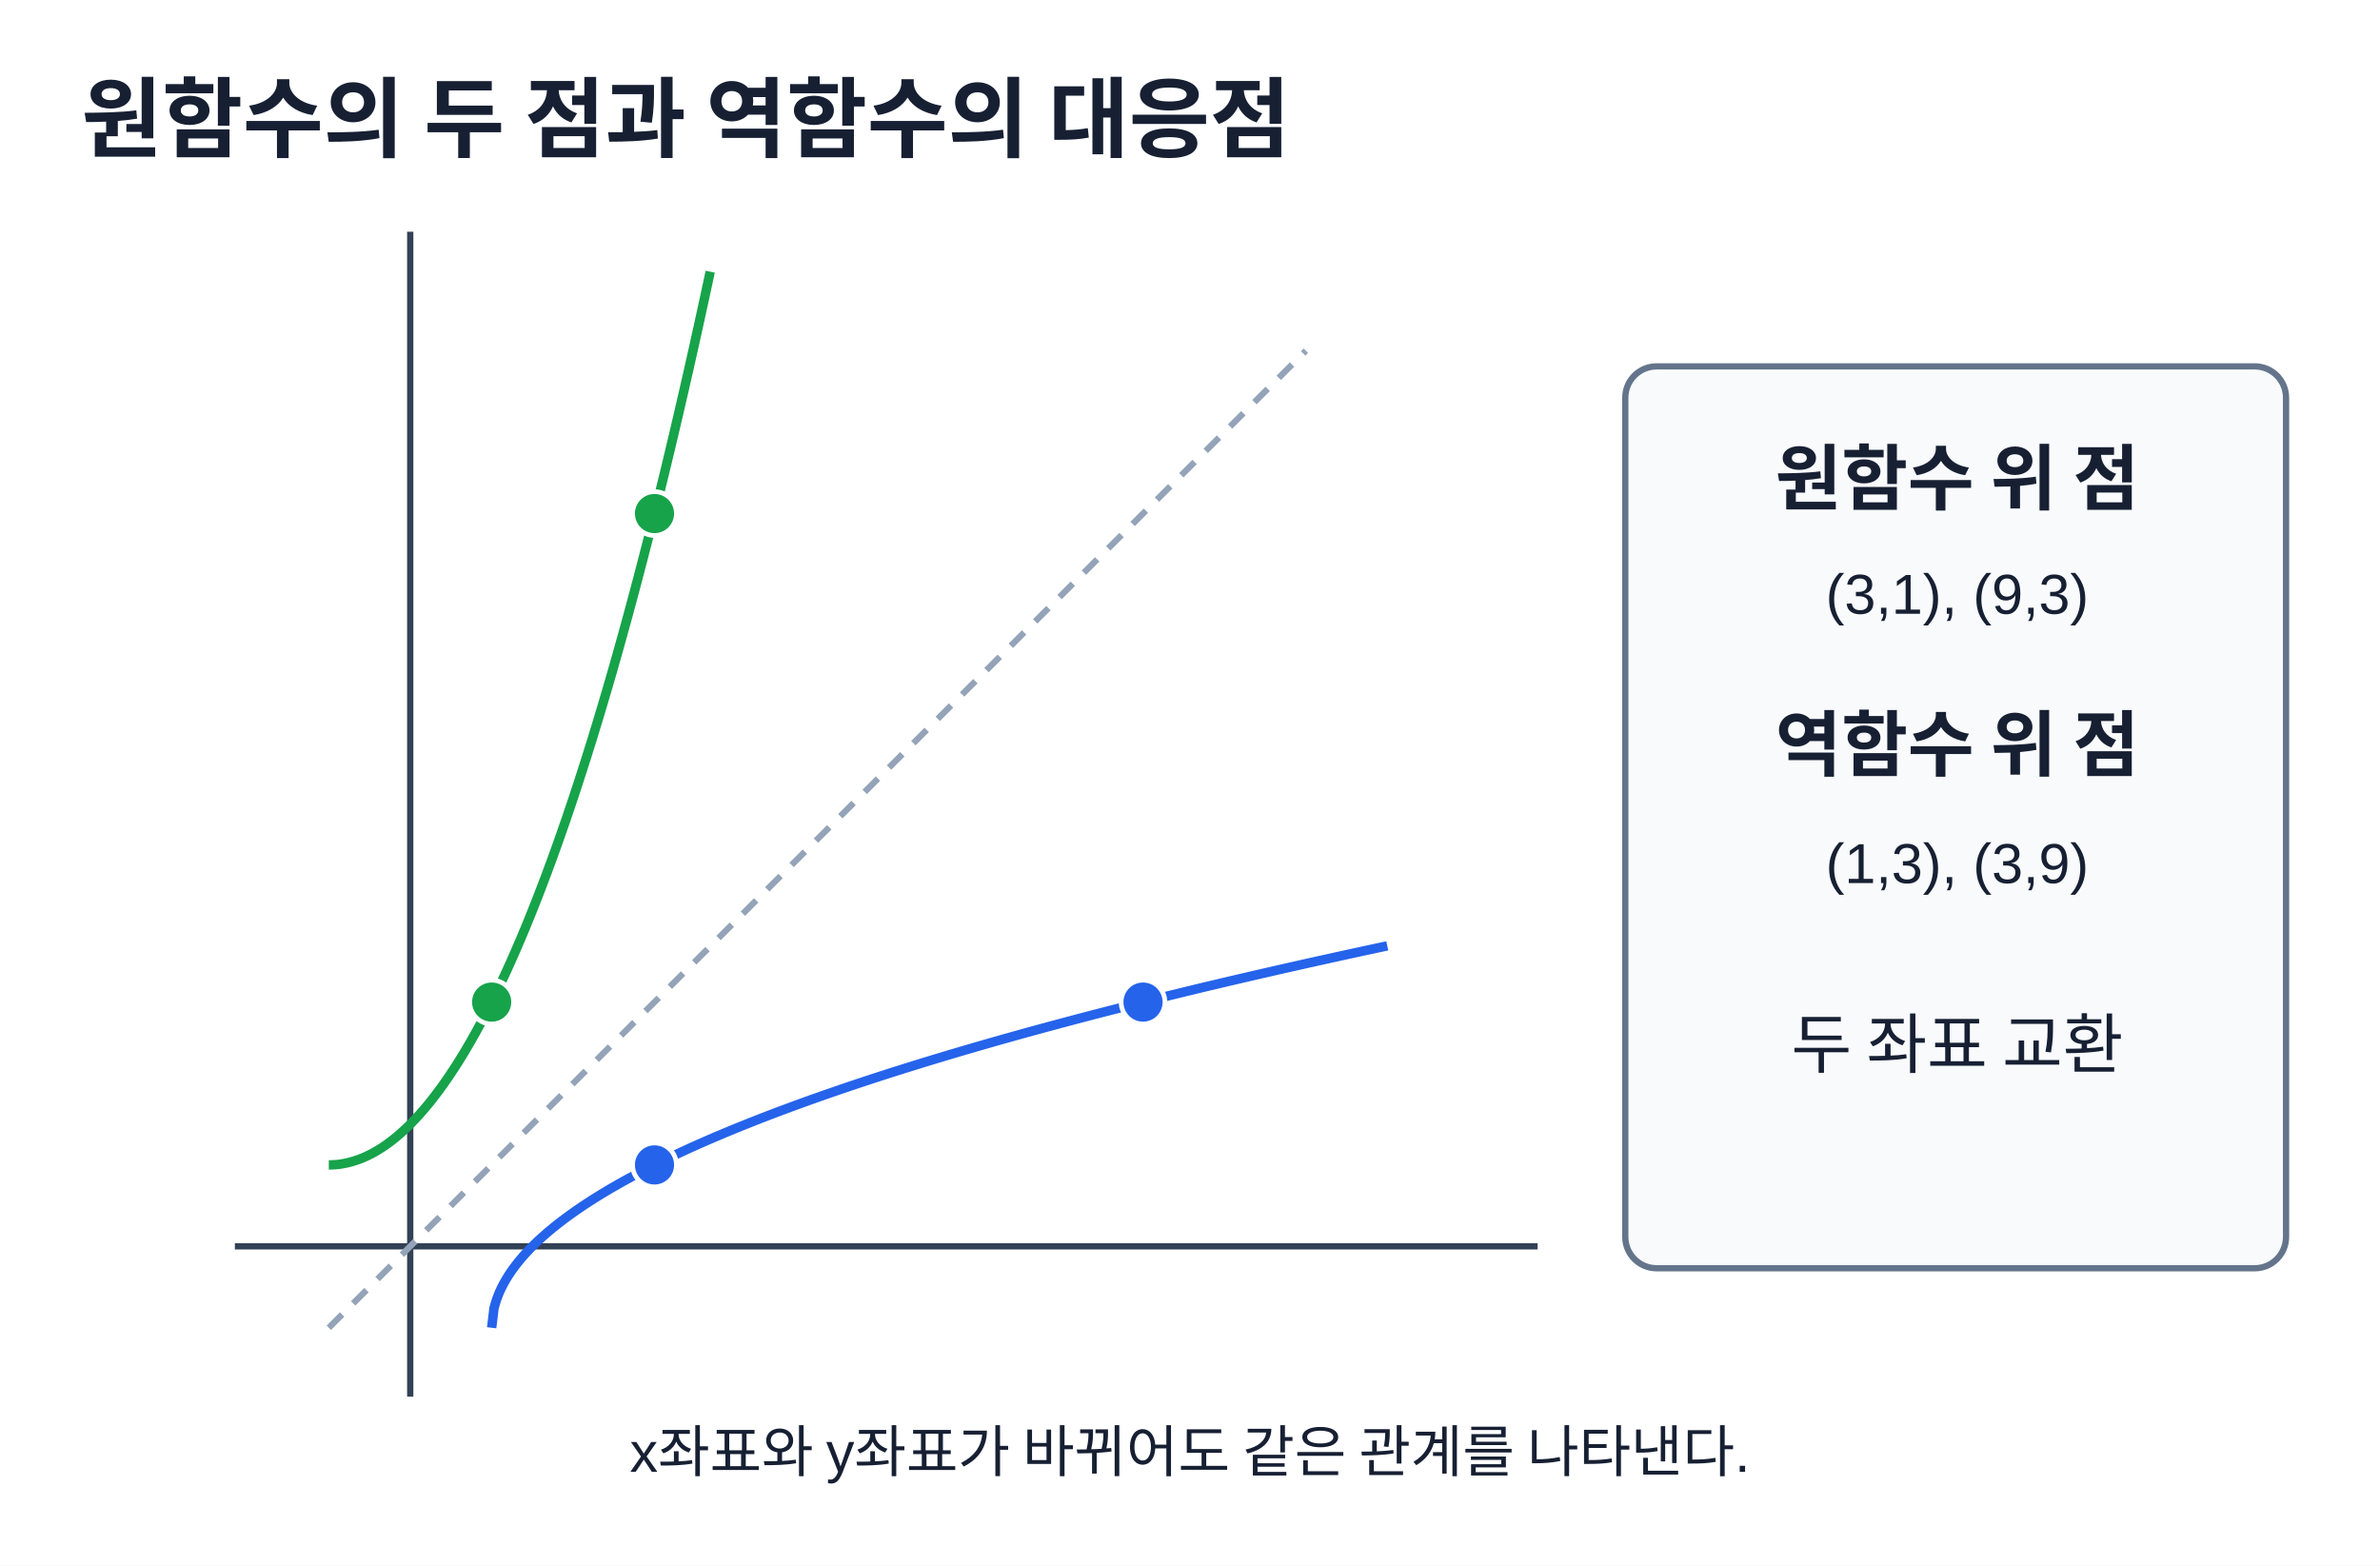
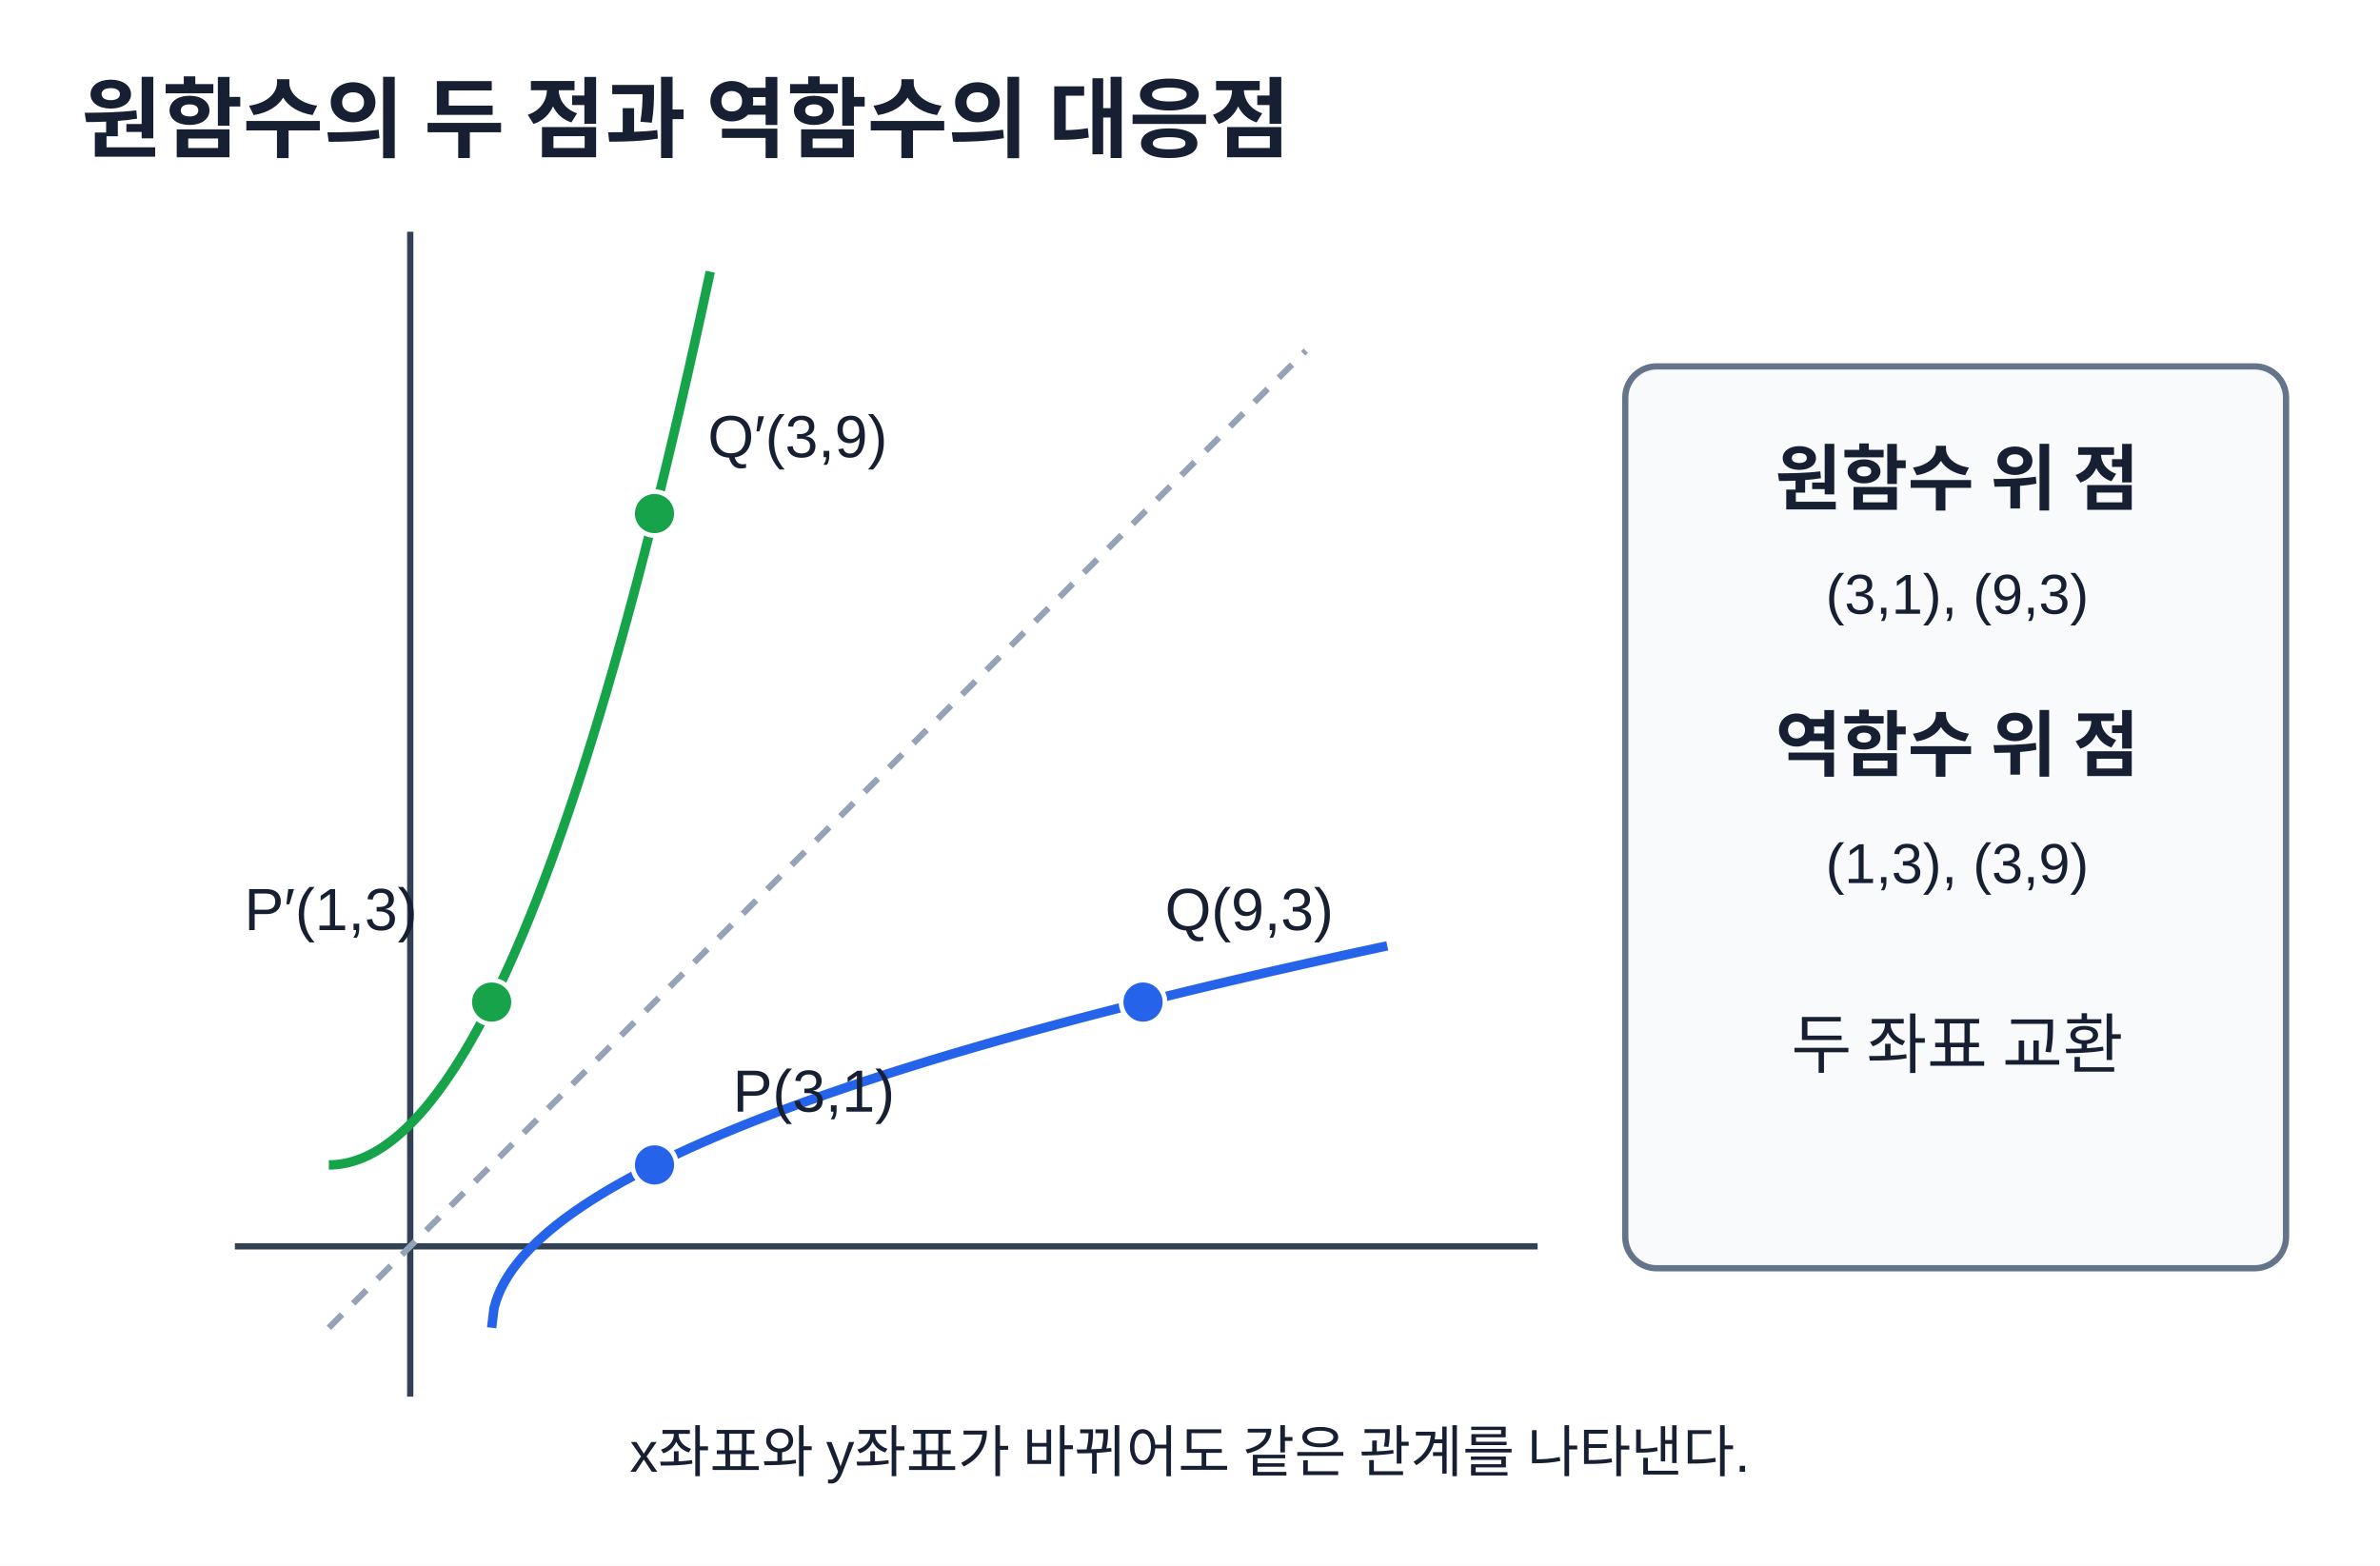
<svg xmlns="http://www.w3.org/2000/svg" width="760" height="500" viewBox="0 0 760 500" role="img" aria-labelledby="title desc">
  <rect width="760" height="500" fill="#fff" />
  <style>text{font-family:Arial,'Malgun Gothic',sans-serif;fill:#172033}.title{font-size:28px;font-weight:700}.note{font-size:21px}.value{font-size:26px;font-weight:700}.small{font-size:18px}.label{font-size:23px;font-weight:700}</style>
  <text x="26" y="48" text-anchor="start" class="title">원함수의 두 점과 역함수의 대응점</text>
  <line x1="75" y1="398" x2="491" y2="398" stroke="#334155" stroke-width="2" />
  <line x1="131" y1="74" x2="131" y2="446" stroke="#334155" stroke-width="2" />
  <line x1="105" y1="424" x2="417" y2="112" stroke="#94a3b8" stroke-width="2" stroke-dasharray="6 5" />
  <polyline points="157.00,424.00 157.75,417.74 158.51,415.15 159.26,413.16 160.01,411.49 160.76,410.01 161.52,408.68 162.27,407.45 163.02,406.31 163.77,405.23 164.53,404.22 165.28,403.25 166.03,402.33 166.78,401.44 167.54,400.59 168.29,399.77 169.04,398.98 169.79,398.21 170.55,397.46 171.30,396.73 172.05,396.02 172.81,395.33 173.56,394.66 174.31,394.00 175.06,393.35 175.82,392.72 176.57,392.10 177.32,391.49 178.07,390.90 178.83,390.31 179.58,389.73 180.33,389.17 181.08,388.61 181.84,388.06 182.59,387.52 183.34,386.99 184.09,386.46 184.85,385.95 185.60,385.44 186.35,384.93 187.11,384.43 187.86,383.94 188.61,383.46 189.36,382.98 190.12,382.50 190.87,382.03 191.62,381.57 192.37,381.11 193.13,380.66 193.88,380.21 194.63,379.76 195.38,379.32 196.14,378.89 196.89,378.46 197.64,378.03 198.39,377.60 199.15,377.18 199.90,376.77 200.65,376.36 201.41,375.95 202.16,375.54 202.91,375.14 203.66,374.74 204.42,374.34 205.17,373.95 205.92,373.56 206.67,373.18 207.43,372.79 208.18,372.41 208.93,372.03 209.68,371.66 210.44,371.29 211.19,370.92 211.94,370.55 212.69,370.18 213.45,369.82 214.20,369.46 214.95,369.10 215.71,368.75 216.46,368.40 217.21,368.05 217.96,367.70 218.72,367.35 219.47,367.01 220.22,366.66 220.97,366.32 221.73,365.98 222.48,365.65 223.23,365.31 223.98,364.98 224.74,364.65 225.49,364.32 226.24,364.00 226.99,363.67 227.75,363.35 228.50,363.02 229.25,362.70 230.01,362.39 230.76,362.07 231.51,361.75 232.26,361.44 233.02,361.13 233.77,360.82 234.52,360.51 235.27,360.20 236.03,359.90 236.78,359.59 237.53,359.29 238.28,358.99 239.04,358.69 239.79,358.39 240.54,358.09 241.29,357.79 242.05,357.50 242.80,357.20 243.55,356.91 244.31,356.62 245.06,356.33 245.81,356.04 246.56,355.76 247.32,355.47 248.07,355.18 248.82,354.90 249.57,354.62 250.33,354.34 251.08,354.06 251.83,353.78 252.58,353.50 253.34,353.22 254.09,352.95 254.84,352.67 255.59,352.40 256.35,352.12 257.10,351.85 257.85,351.58 258.61,351.31 259.36,351.04 260.11,350.78 260.86,350.51 261.62,350.24 262.37,349.98 263.12,349.71 263.87,349.45 264.63,349.19 265.38,348.93 266.13,348.67 266.88,348.41 267.64,348.15 268.39,347.89 269.14,347.64 269.89,347.38 270.65,347.13 271.40,346.87 272.15,346.62 272.91,346.37 273.66,346.11 274.41,345.86 275.16,345.61 275.92,345.36 276.67,345.12 277.42,344.87 278.17,344.62 278.93,344.37 279.68,344.13 280.43,343.88 281.18,343.64 281.94,343.40 282.69,343.16 283.44,342.91 284.19,342.67 284.95,342.43 285.70,342.19 286.45,341.95 287.21,341.72 287.96,341.48 288.71,341.24 289.46,341.01 290.22,340.77 290.97,340.54 291.72,340.30 292.47,340.07 293.23,339.83 293.98,339.60 294.73,339.37 295.48,339.14 296.24,338.91 296.99,338.68 297.74,338.45 298.49,338.22 299.25,337.99 300.00,337.77 300.75,337.54 301.51,337.32 302.26,337.09 303.01,336.86 303.76,336.64 304.52,336.42 305.27,336.19 306.02,335.97 306.77,335.75 307.53,335.53 308.28,335.31 309.03,335.09 309.78,334.87 310.54,334.65 311.29,334.43 312.04,334.21 312.79,333.99 313.55,333.78 314.30,333.56 315.05,333.34 315.81,333.13 316.56,332.91 317.31,332.70 318.06,332.48 318.82,332.27 319.57,332.06 320.32,331.84 321.07,331.63 321.83,331.42 322.58,331.21 323.33,331.00 324.08,330.79 324.84,330.58 325.59,330.37 326.34,330.16 327.09,329.95 327.85,329.74 328.60,329.54 329.35,329.33 330.11,329.12 330.86,328.92 331.61,328.71 332.36,328.51 333.12,328.30 333.87,328.10 334.62,327.89 335.37,327.69 336.13,327.49 336.88,327.29 337.63,327.08 338.38,326.88 339.14,326.68 339.89,326.48 340.64,326.28 341.39,326.08 342.15,325.88 342.90,325.68 343.65,325.48 344.41,325.28 345.16,325.08 345.91,324.89 346.66,324.69 347.42,324.49 348.17,324.30 348.92,324.10 349.67,323.90 350.43,323.71 351.18,323.51 351.93,323.32 352.68,323.13 353.44,322.93 354.19,322.74 354.94,322.55 355.69,322.35 356.45,322.16 357.20,321.97 357.95,321.78 358.71,321.59 359.46,321.39 360.21,321.20 360.96,321.01 361.72,320.82 362.47,320.63 363.22,320.45 363.97,320.26 364.73,320.07 365.48,319.88 366.23,319.69 366.98,319.51 367.74,319.32 368.49,319.13 369.24,318.94 369.99,318.76 370.75,318.57 371.50,318.39 372.25,318.20 373.01,318.02 373.76,317.83 374.51,317.65 375.26,317.47 376.02,317.28 376.77,317.10 377.52,316.92 378.27,316.73 379.03,316.55 379.78,316.37 380.53,316.19 381.28,316.01 382.04,315.82 382.79,315.64 383.54,315.46 384.29,315.28 385.05,315.10 385.80,314.92 386.55,314.74 387.31,314.57 388.06,314.39 388.81,314.21 389.56,314.03 390.32,313.85 391.07,313.68 391.82,313.50 392.57,313.32 393.33,313.14 394.08,312.97 394.83,312.79 395.58,312.62 396.34,312.44 397.09,312.27 397.84,312.09 398.59,311.92 399.35,311.74 400.10,311.57 400.85,311.39 401.61,311.22 402.36,311.05 403.11,310.87 403.86,310.70 404.62,310.53 405.37,310.36 406.12,310.18 406.87,310.01 407.63,309.84 408.38,309.67 409.13,309.50 409.88,309.33 410.64,309.16 411.39,308.99 412.14,308.82 412.89,308.65 413.65,308.48 414.40,308.31 415.15,308.14 415.91,307.97 416.66,307.80 417.41,307.63 418.16,307.46 418.92,307.30 419.67,307.13 420.42,306.96 421.17,306.79 421.93,306.63 422.68,306.46 423.43,306.30 424.18,306.13 424.94,305.96 425.69,305.80 426.44,305.63 427.19,305.47 427.95,305.30 428.70,305.14 429.45,304.97 430.21,304.81 430.96,304.64 431.71,304.48 432.46,304.32 433.22,304.15 433.97,303.99 434.72,303.83 435.47,303.66 436.23,303.50 436.98,303.34 437.73,303.18 438.48,303.02 439.24,302.85 439.99,302.69 440.74,302.53 441.49,302.37 442.25,302.21 443.00,302.05" fill="none" stroke="#2563eb" stroke-width="3" />
  <polyline points="105.00,372.00 105.34,372.00 105.68,371.99 106.03,371.98 106.37,371.96 106.71,371.94 107.05,371.92 107.39,371.89 107.74,371.86 108.08,371.82 108.42,371.77 108.76,371.73 109.11,371.68 109.45,371.62 109.79,371.56 110.13,371.49 110.47,371.42 110.82,371.35 111.16,371.27 111.50,371.19 111.84,371.10 112.18,371.01 112.53,370.91 112.87,370.81 113.21,370.70 113.55,370.59 113.89,370.48 114.24,370.36 114.58,370.24 114.92,370.11 115.26,369.97 115.61,369.84 115.95,369.70 116.29,369.55 116.63,369.40 116.97,369.24 117.32,369.08 117.66,368.92 118.00,368.75 118.34,368.58 118.68,368.40 119.03,368.22 119.37,368.03 119.71,367.84 120.05,367.64 120.39,367.44 120.74,367.24 121.08,367.03 121.42,366.81 121.76,366.60 122.11,366.37 122.45,366.15 122.79,365.91 123.13,365.68 123.47,365.44 123.82,365.19 124.16,364.94 124.50,364.69 124.84,364.43 125.18,364.17 125.53,363.90 125.87,363.63 126.21,363.35 126.55,363.07 126.89,362.78 127.24,362.49 127.58,362.20 127.92,361.90 128.26,361.59 128.61,361.28 128.95,360.97 129.29,360.65 129.63,360.33 129.97,360.01 130.32,359.68 130.66,359.34 131.00,359.00 131.34,358.66 131.68,358.31 132.03,357.95 132.37,357.60 132.71,357.23 133.05,356.87 133.39,356.49 133.74,356.12 134.08,355.74 134.42,355.35 134.76,354.96 135.11,354.57 135.45,354.17 135.79,353.77 136.13,353.36 136.47,352.95 136.82,352.53 137.16,352.11 137.50,351.69 137.84,351.26 138.18,350.82 138.53,350.38 138.87,349.94 139.21,349.49 139.55,349.04 139.89,348.58 140.24,348.12 140.58,347.66 140.92,347.19 141.26,346.71 141.61,346.23 141.95,345.75 142.29,345.26 142.63,344.77 142.97,344.27 143.32,343.77 143.66,343.26 144.00,342.75 144.34,342.23 144.68,341.71 145.03,341.19 145.37,340.66 145.71,340.13 146.05,339.59 146.39,339.05 146.74,338.50 147.08,337.95 147.42,337.39 147.76,336.83 148.11,336.27 148.45,335.70 148.79,335.12 149.13,334.55 149.47,333.96 149.82,333.38 150.16,332.78 150.50,332.19 150.84,331.59 151.18,330.98 151.53,330.37 151.87,329.76 152.21,329.14 152.55,328.51 152.89,327.89 153.24,327.25 153.58,326.62 153.92,325.98 154.26,325.33 154.61,324.68 154.95,324.02 155.29,323.36 155.63,322.70 155.97,322.03 156.32,321.36 156.66,320.68 157.00,320.00 157.34,319.31 157.68,318.62 158.03,317.93 158.37,317.23 158.71,316.52 159.05,315.81 159.39,315.10 159.74,314.38 160.08,313.66 160.42,312.93 160.76,312.20 161.11,311.47 161.45,310.72 161.79,309.98 162.13,309.23 162.47,308.48 162.82,307.72 163.16,306.95 163.50,306.19 163.84,305.42 164.18,304.64 164.53,303.86 164.87,303.07 165.21,302.28 165.55,301.49 165.89,300.69 166.24,299.89 166.58,299.08 166.92,298.27 167.26,297.45 167.61,296.63 167.95,295.80 168.29,294.97 168.63,294.14 168.97,293.30 169.32,292.45 169.66,291.60 170.00,290.75 170.34,289.89 170.68,289.03 171.03,288.16 171.37,287.29 171.71,286.42 172.05,285.54 172.39,284.65 172.74,283.76 173.08,282.87 173.42,281.97 173.76,281.07 174.11,280.16 174.45,279.25 174.79,278.34 175.13,277.41 175.47,276.49 175.82,275.56 176.16,274.63 176.50,273.69 176.84,272.74 177.18,271.80 177.53,270.84 177.87,269.89 178.21,268.93 178.55,267.96 178.89,266.99 179.24,266.02 179.58,265.04 179.92,264.05 180.26,263.07 180.61,262.07 180.95,261.08 181.29,260.08 181.63,259.07 181.97,258.06 182.32,257.04 182.66,256.02 183.00,255.00 183.34,253.97 183.68,252.94 184.03,251.90 184.37,250.86 184.71,249.81 185.05,248.76 185.39,247.71 185.74,246.65 186.08,245.58 186.42,244.51 186.76,243.44 187.11,242.36 187.45,241.28 187.79,240.19 188.13,239.10 188.47,238.00 188.82,236.90 189.16,235.80 189.50,234.69 189.84,233.57 190.18,232.45 190.53,231.33 190.87,230.20 191.21,229.07 191.55,227.94 191.89,226.79 192.24,225.65 192.58,224.50 192.92,223.34 193.26,222.18 193.61,221.02 193.95,219.85 194.29,218.68 194.63,217.50 194.97,216.32 195.32,215.14 195.66,213.95 196.00,212.75 196.34,211.55 196.68,210.35 197.03,209.14 197.37,207.92 197.71,206.71 198.05,205.48 198.39,204.26 198.74,203.03 199.08,201.79 199.42,200.55 199.76,199.31 200.11,198.06 200.45,196.80 200.79,195.55 201.13,194.28 201.47,193.02 201.82,191.74 202.16,190.47 202.50,189.19 202.84,187.90 203.18,186.61 203.53,185.32 203.87,184.02 204.21,182.72 204.55,181.41 204.89,180.10 205.24,178.78 205.58,177.46 205.92,176.13 206.26,174.80 206.61,173.47 206.95,172.13 207.29,170.79 207.63,169.44 207.97,168.09 208.32,166.73 208.66,165.37 209.00,164.00 209.34,162.63 209.68,161.25 210.03,159.87 210.37,158.49 210.71,157.10 211.05,155.71 211.39,154.31 211.74,152.91 212.08,151.50 212.42,150.09 212.76,148.68 213.11,147.25 213.45,145.83 213.79,144.40 214.13,142.97 214.47,141.53 214.82,140.09 215.16,138.64 215.50,137.19 215.84,135.73 216.18,134.27 216.53,132.81 216.87,131.34 217.21,129.86 217.55,128.38 217.89,126.90 218.24,125.41 218.58,123.92 218.92,122.42 219.26,120.92 219.61,119.42 219.95,117.91 220.29,116.39 220.63,114.87 220.97,113.35 221.32,111.82 221.66,110.29 222.00,108.75 222.34,107.21 222.68,105.66 223.03,104.11 223.37,102.56 223.71,101.00 224.05,99.43 224.39,97.86 224.74,96.29 225.08,94.71 225.42,93.13 225.76,91.54 226.11,89.95 226.45,88.36 226.79,86.76" fill="none" stroke="#16a34a" stroke-width="3" />
  <circle cx="209" cy="372" r="7" fill="#2563eb" stroke="#fff" stroke-width="1.5" />
  <circle cx="365" cy="320" r="7" fill="#2563eb" stroke="#fff" stroke-width="1.5" />
  <circle cx="157" cy="320" r="7" fill="#16a34a" stroke="#fff" stroke-width="1.5" />
  <circle cx="209" cy="164" r="7" fill="#16a34a" stroke="#fff" stroke-width="1.5" />
+   <g font-family="Arial,'Malgun Gothic',sans-serif" fill="#172033">
+     <text x="234" y="355" font-size="19">P(3,1)</text>
+     <text x="372" y="297" font-size="19">Q(9,3)</text>
+     <text x="78" y="297" font-size="19">P′(1,3)</text>
+     <text x="226" y="146" font-size="19">Q′(3,9)</text>
+   </g>
  <rect x="519" y="117" width="211" height="288" rx="10" fill="#f8fafc" stroke="#64748b" stroke-width="2" />
  <text x="625" y="161" text-anchor="middle" class="label">원함수 위 점</text>
  <text x="625" y="196" text-anchor="middle" class="small">(3,1), (9,3)</text>
  <text x="625" y="246" text-anchor="middle" class="label">역함수 위 점</text>
  <text x="625" y="282" text-anchor="middle" class="small">(1,3), (3,9)</text>
  <text x="625" y="341" text-anchor="middle" class="note">두 좌표 교환</text>
  <text x="380" y="470" text-anchor="middle" class="small">x좌표와 y좌표가 바뀌어도 같은 관계를 나타낸다.</text>
</svg>
